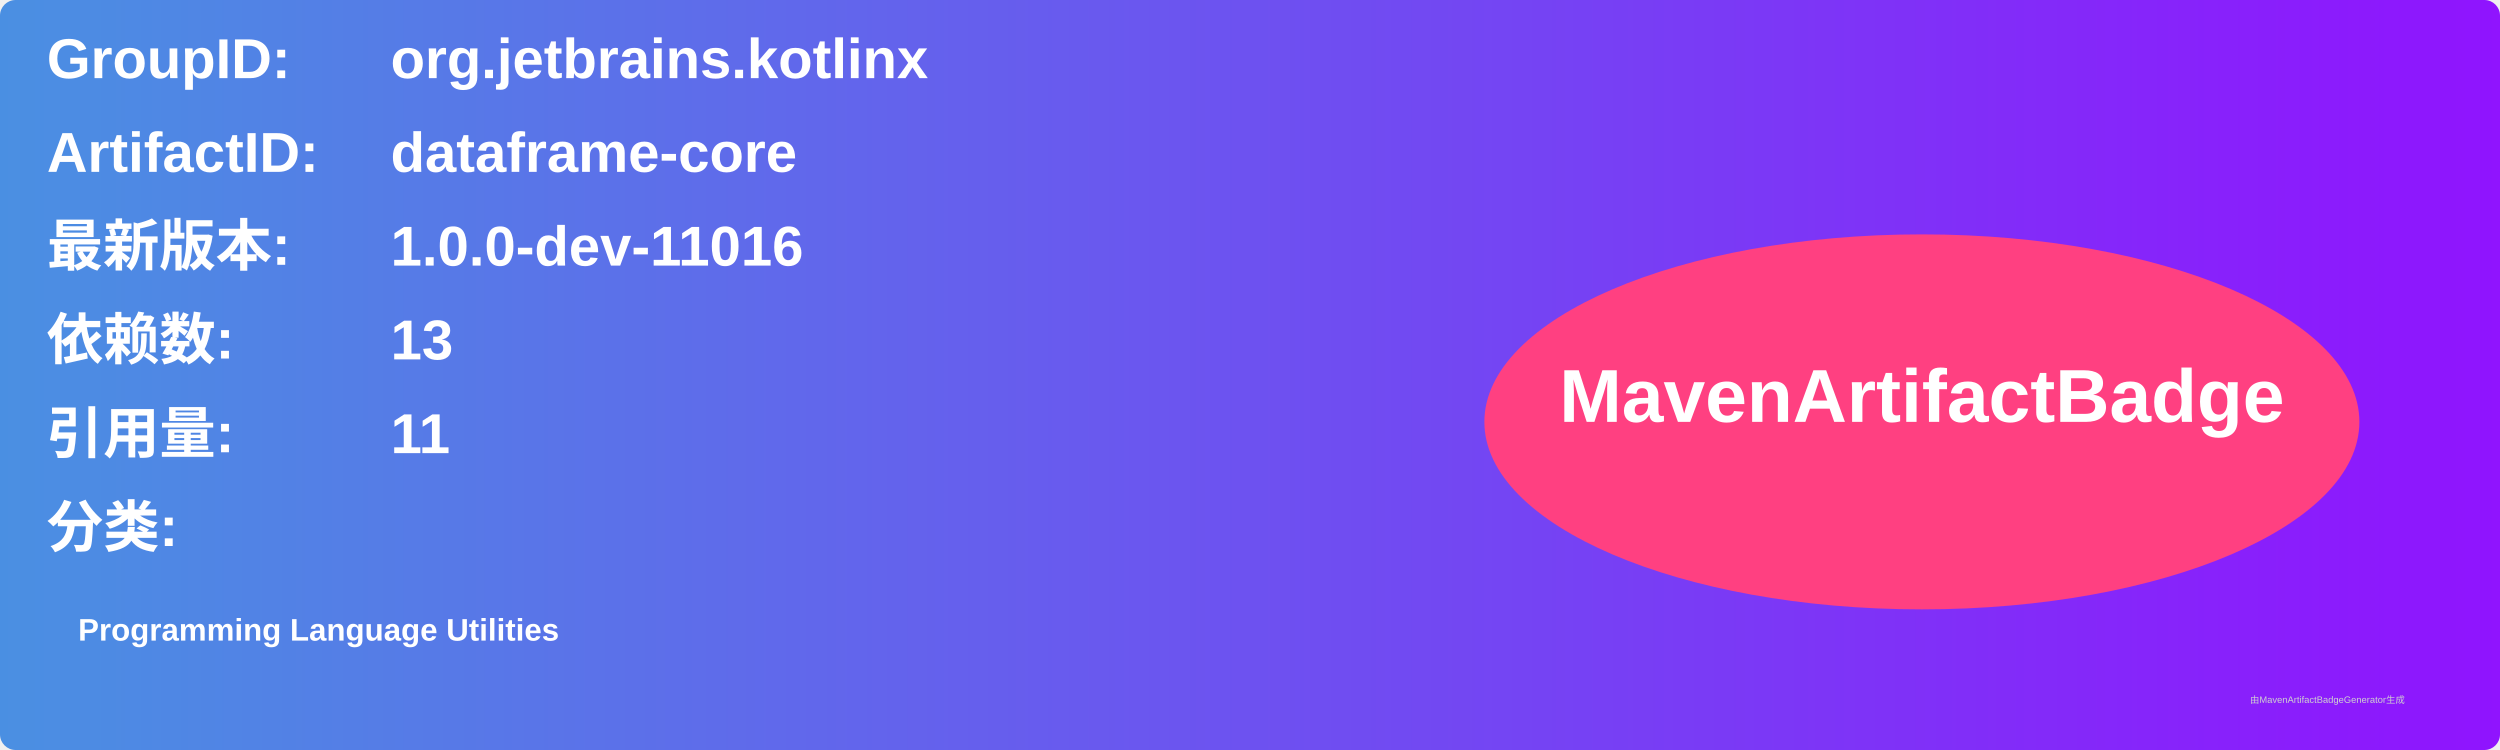
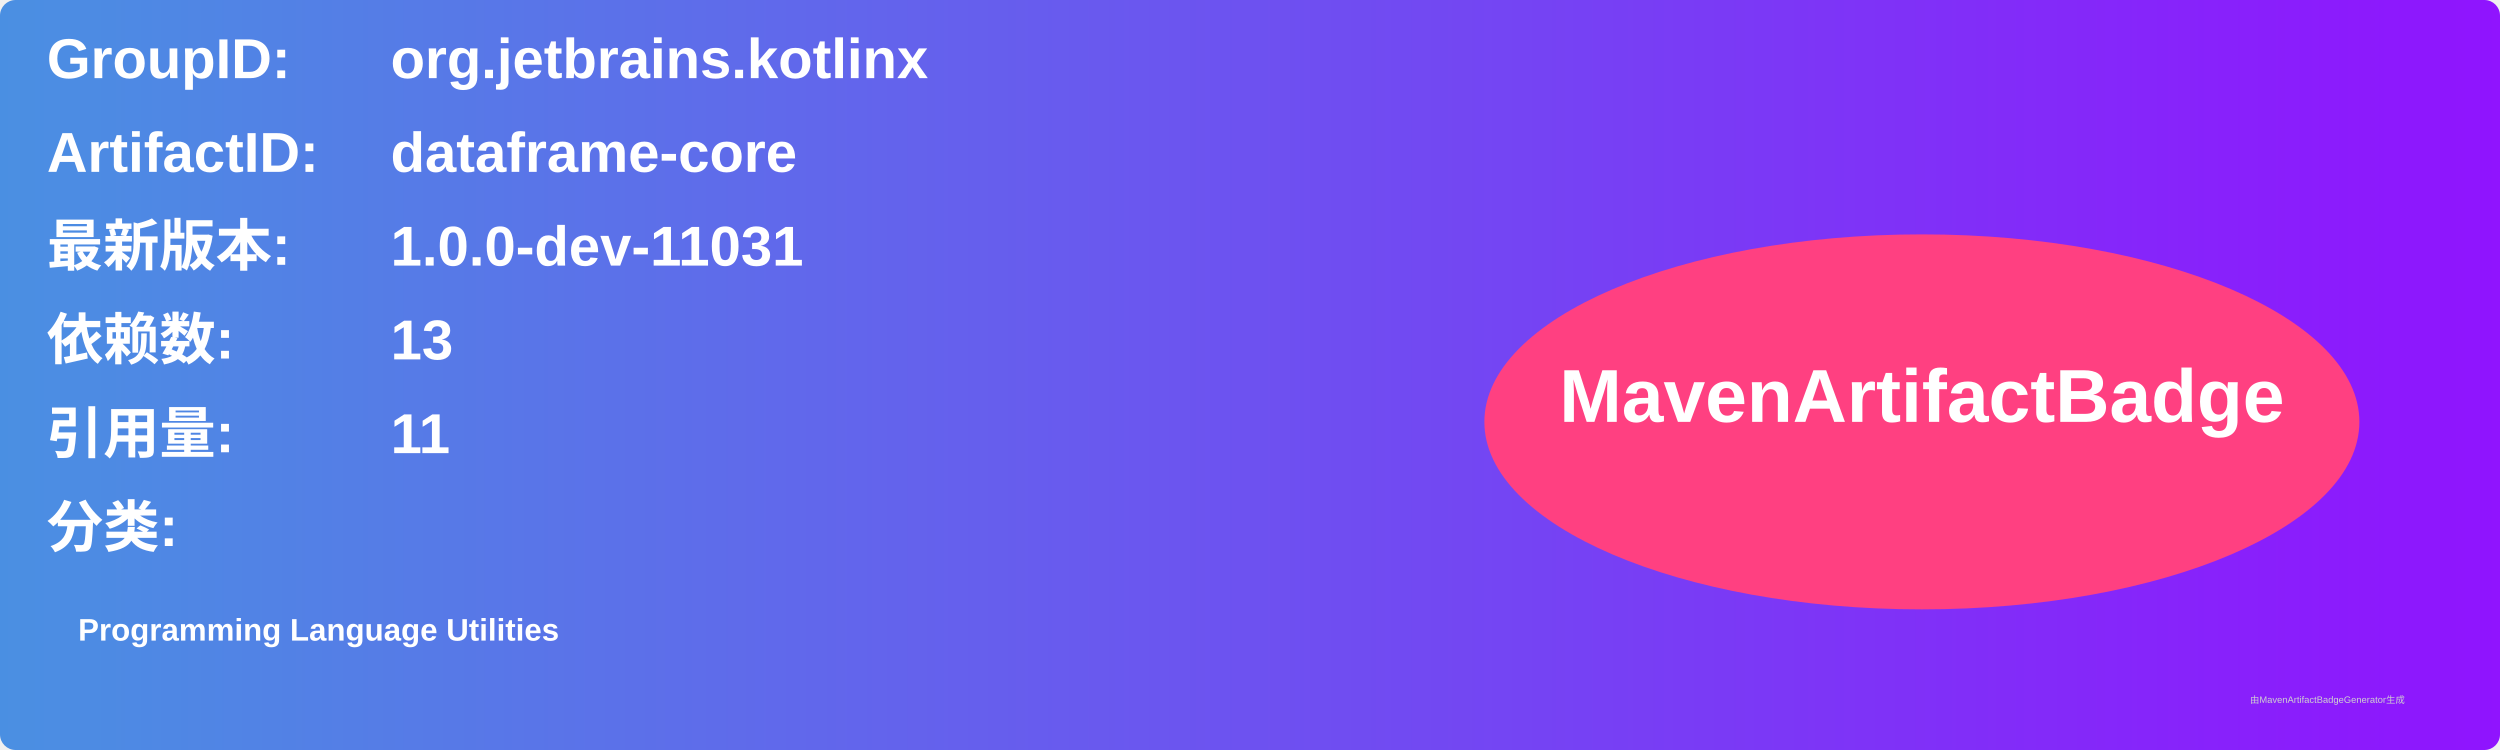
<svg xmlns="http://www.w3.org/2000/svg" width="800" height="240" viewBox="0 0 800 240">
  <linearGradient id="grad" x1="0%" y1="0%" x2="100%" y2="0%">
    <stop offset="0%" stop-color="#4a90e2" />
    <stop offset="100%" stop-color="#9013fe" />
  </linearGradient>
  <rect width="100%" height="100%" rx="5" ry="5" fill="url(#grad)" />
  <g transform="translate(15, 15)">
    <text x="0" y="10" font-family="Arial" font-size="18" fill="white" font-weight="bold" width="260">GroupID:</text>
    <text x="110" y="10" font-family="Arial" font-size="18" fill="white" font-weight="bold" width="460">org.jetbrains.kotlinx</text>
    <text x="0" y="40" font-family="Arial" font-size="18" fill="white" font-weight="bold" width="260">ArtifactID:</text>
    <text x="110" y="40" font-family="Arial" font-size="18" fill="white" font-weight="bold" width="460">dataframe-core</text>
    <text x="0" y="70" font-family="Arial" font-size="18" fill="white" font-weight="bold">最新版本:</text>
    <text x="110" y="70" font-family="Arial" font-size="18" fill="white" font-weight="bold">
-       <tspan font-weight="bold">1.0.0-dev-11016</tspan>
+       <tspan font-weight="bold">1.0.0-dev-11031</tspan>
    </text>
    <text x="0" y="100" font-family="Arial" font-size="18" fill="white" font-weight="bold">依赖数: </text>
    <text x="110" y="100" font-family="Arial" font-size="18" fill="white">
      <tspan font-weight="bold">13</tspan>
    </text>
    <text x="0" y="130" font-family="Arial" font-size="18" fill="white" font-weight="bold">引用量: </text>
    <text x="110" y="130" font-family="Arial" font-size="18" fill="white">
      <tspan font-weight="bold">11</tspan>
    </text>
    <text x="0" y="160" font-family="Arial" font-size="18" fill="white" font-weight="bold">分类:</text>
    <text x="10" y="190" font-family="Arial" font-size="10" fill="white">
      <tspan font-weight="bold">Programming Language Utilities</tspan>
    </text>
    <ellipse cx="600" cy="120" rx="140" ry="60" fill="#ff4081" />
    <text x="600" y="120" text-anchor="middle" font-family="Arial" font-size="24" fill="white" font-weight="bold">MavenArtifactBadge</text>
  </g>
  <text x="720" y="225" font-family="Arial" font-size="3" fill="#d0d0d0">由MavenArtifactBadgeGenerator生成</text>
</svg>
